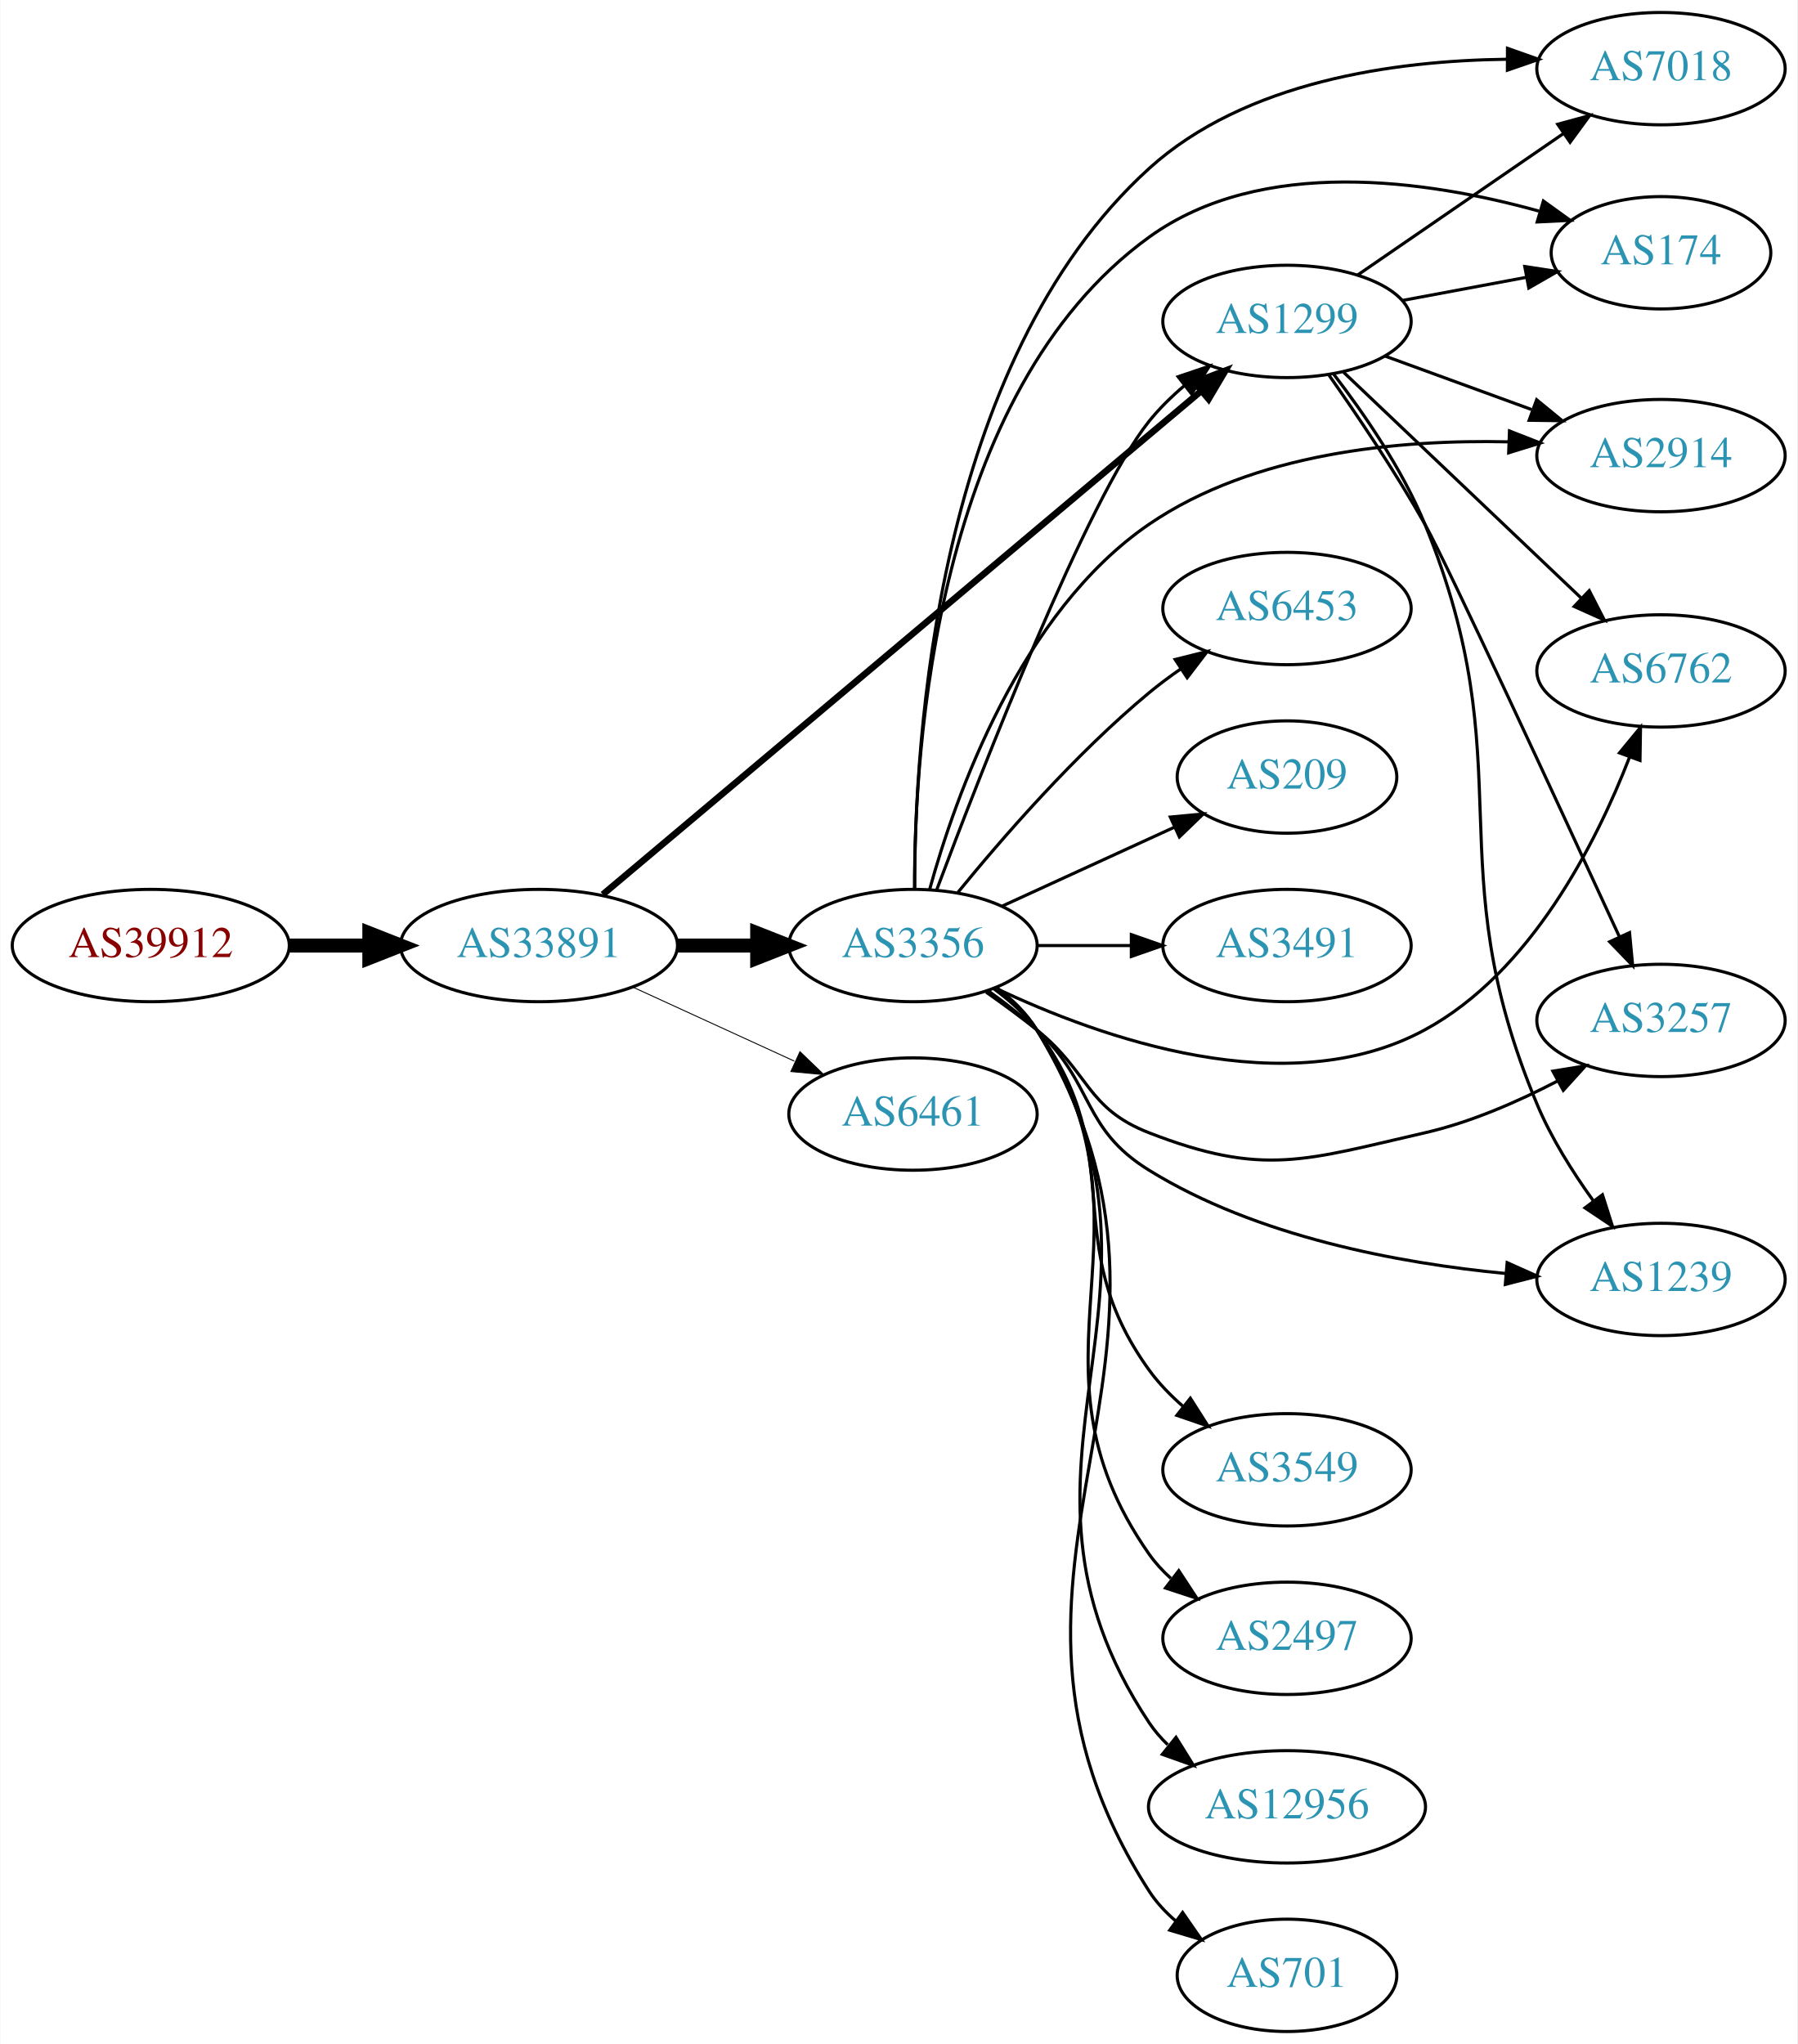
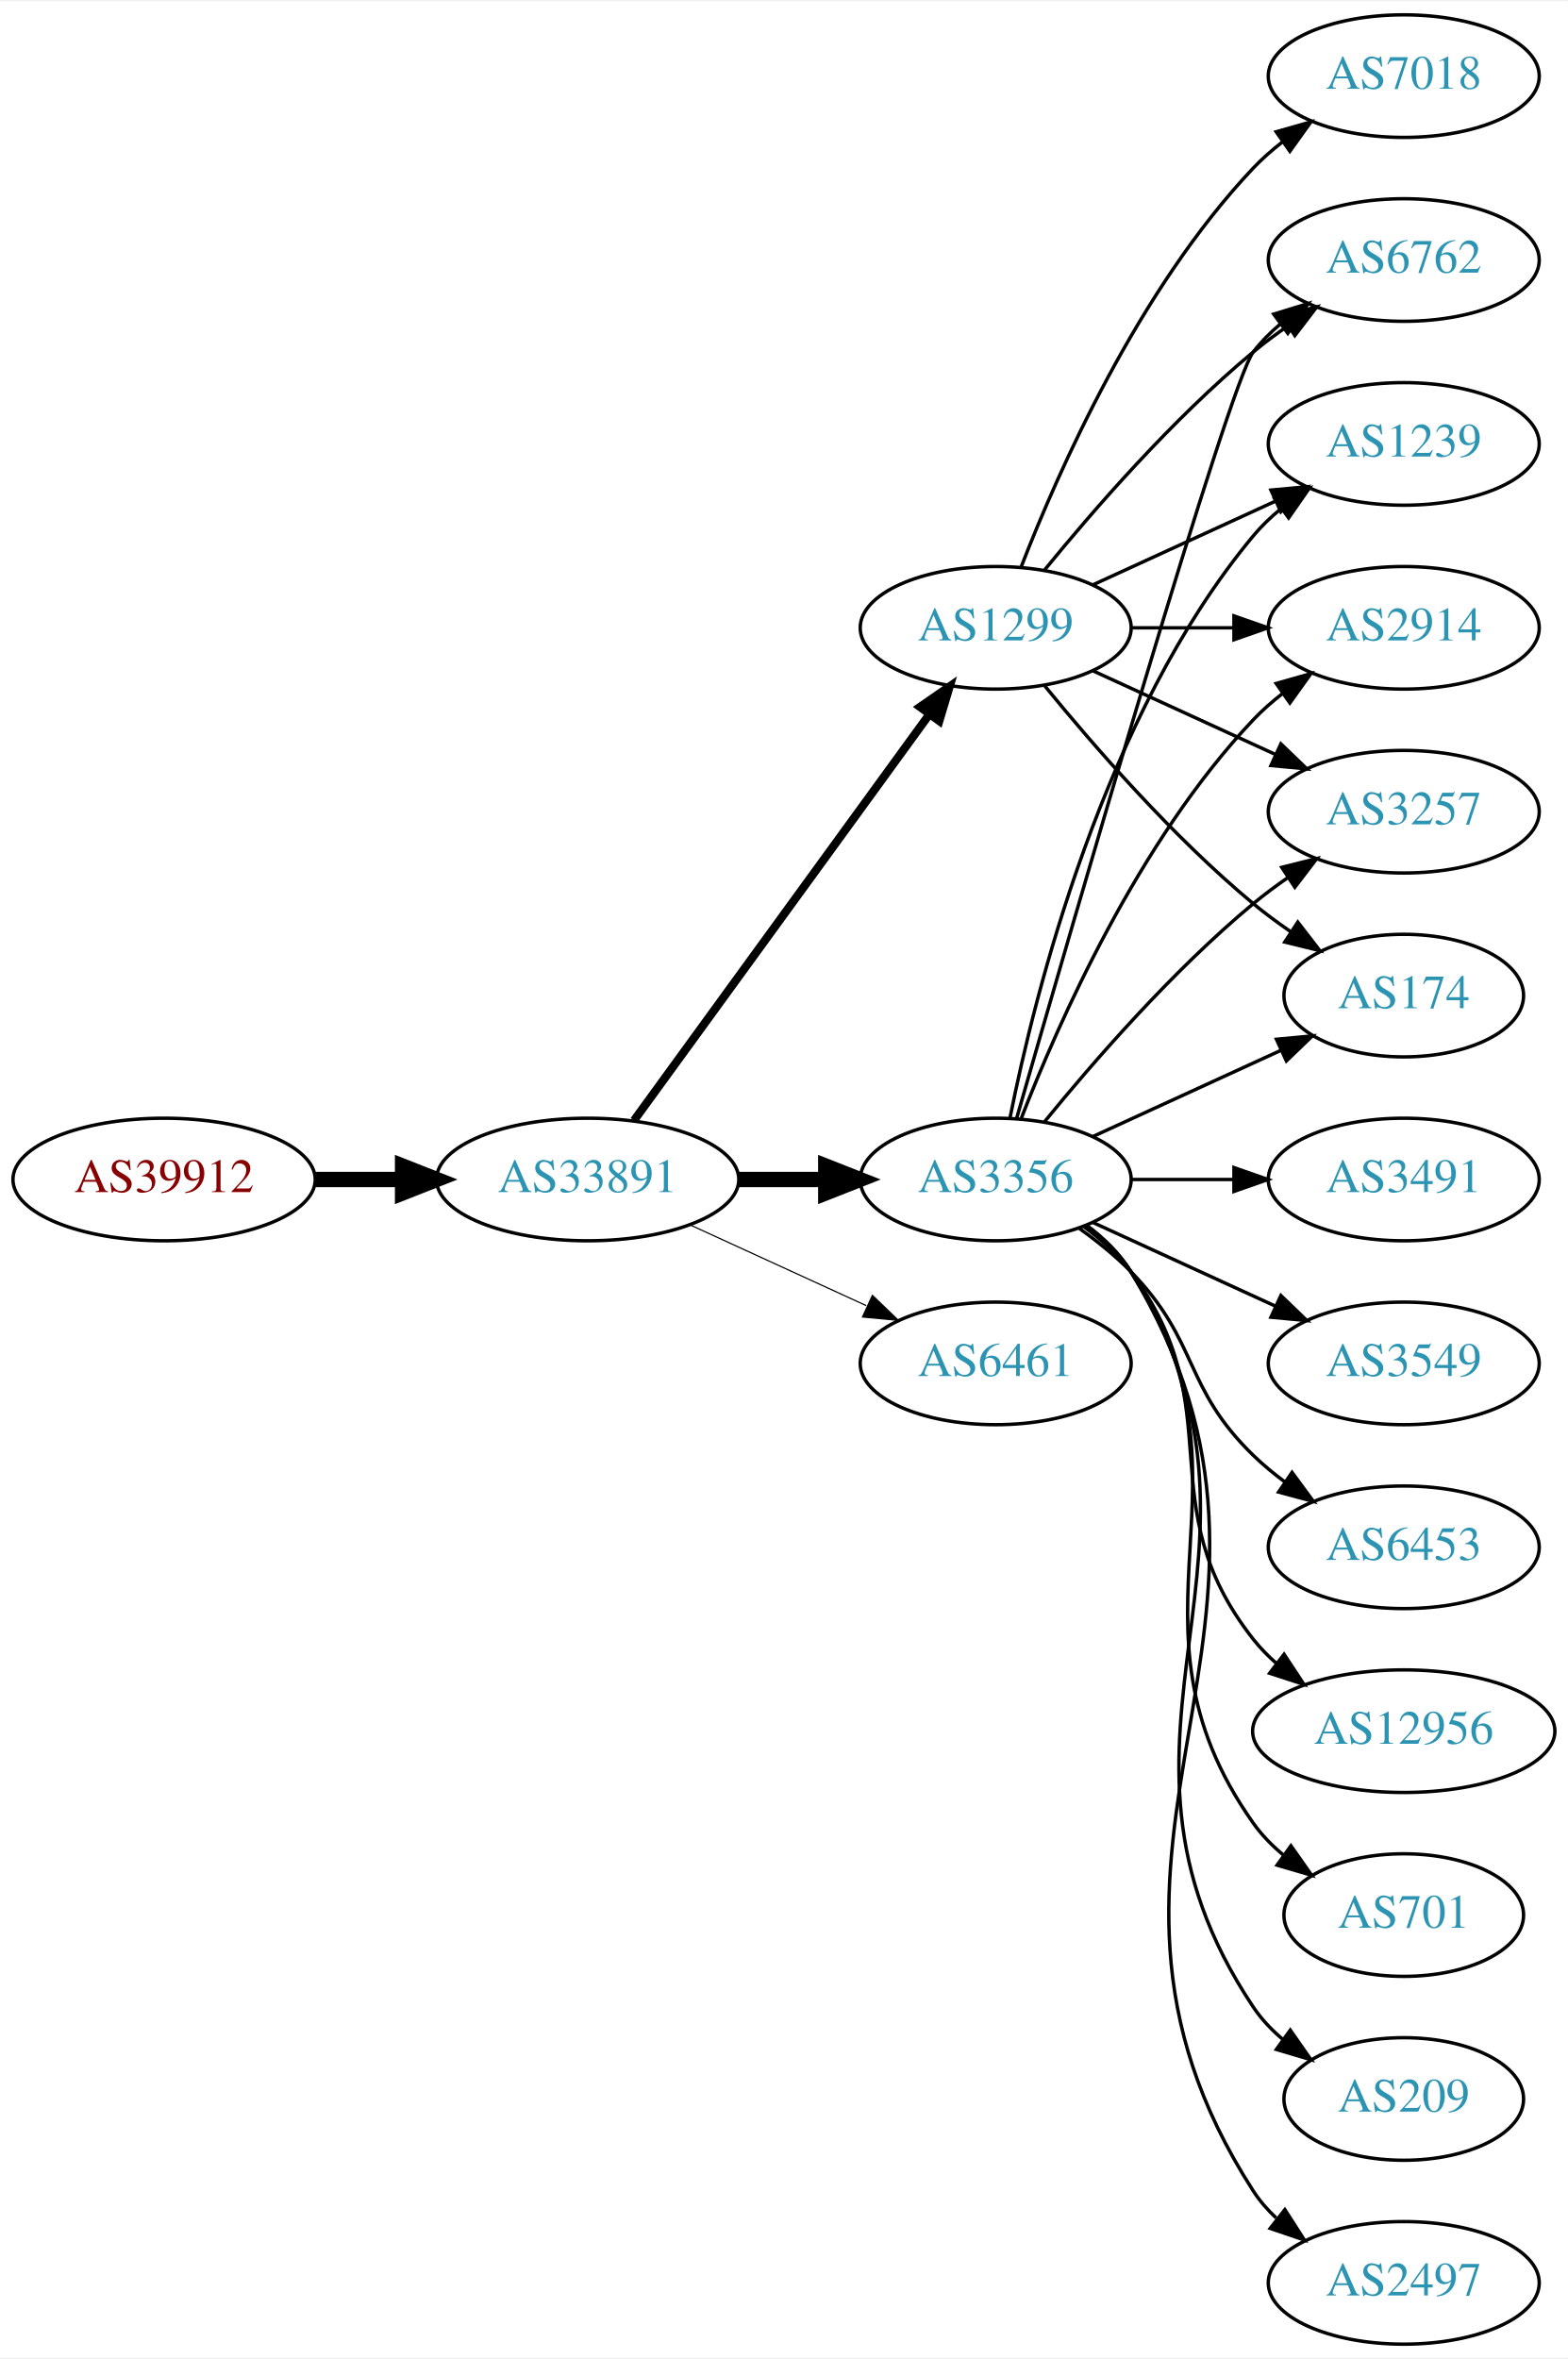
- <svg xmlns="http://www.w3.org/2000/svg" xmlns:xlink="http://www.w3.org/1999/xlink" width="576pt" height="655pt" viewBox="0.00 0.00 575.76 655.00">
-   <g id="graph0" class="graph" transform="scale(1 1) rotate(0) translate(4 651)">
-     <polygon fill="white" stroke="none" points="-4,4 -4,-651 571.762,-651 571.762,4 -4,4" />
+ <svg xmlns="http://www.w3.org/2000/svg" xmlns:xlink="http://www.w3.org/1999/xlink" width="460pt" height="692pt" viewBox="0.00 0.00 460.47 692.00">
+   <g id="graph0" class="graph" transform="scale(1 1) rotate(0) translate(4 688)">
+     <polygon fill="white" stroke="none" points="-4,4 -4,-688 456.469,-688 456.469,4 -4,4" />
    <g id="node1" class="node">
      <g id="a_node1">
        <a xlink:href="/asn/39912" xlink:title="AS39912 ~ oja.at GmbH [AT]">
-           <ellipse fill="#ffffff" stroke="black" cx="44.196" cy="-348" rx="44.393" ry="18" />
-           <text text-anchor="middle" x="44.196" y="-344.3" font-family="Times,serif" font-size="14.00" fill="#880000">AS39912</text>
+           <ellipse fill="#ffffff" stroke="black" cx="44.196" cy="-342" rx="44.393" ry="18" />
+           <text text-anchor="middle" x="44.196" y="-338.3" font-family="Times,serif" font-size="14.00" fill="#880000">AS39912</text>
        </a>
      </g>
    </g>
    <g id="node2" class="node">
      <g id="a_node2">
        <a xlink:href="/asn/33891" xlink:title="AS33891 ~ CORE-BACKBONE GMBH GLOBAL NETWORK [DE]">
-           <ellipse fill="#ffffff" stroke="black" cx="168.588" cy="-348" rx="44.393" ry="18" />
-           <text text-anchor="middle" x="168.588" y="-344.3" font-family="Times,serif" font-size="14.00" fill="#2c94b3">AS33891</text>
+           <ellipse fill="#ffffff" stroke="black" cx="168.588" cy="-342" rx="44.393" ry="18" />
+           <text text-anchor="middle" x="168.588" y="-338.3" font-family="Times,serif" font-size="14.00" fill="#2c94b3">AS33891</text>
        </a>
      </g>
    </g>
    <g id="edge1" class="edge">
-       <path fill="none" stroke="black" stroke-width="4.5" d="M88.692,-348C96.898,-348 105.569,-348 114.041,-348" />
-       <polygon fill="black" stroke="black" stroke-width="4.5" points="114.233,-351.938 124.233,-348 114.233,-344.063 114.233,-351.938" />
+       <path fill="none" stroke="black" stroke-width="4.5" d="M88.692,-342C96.898,-342 105.569,-342 114.041,-342" />
+       <polygon fill="black" stroke="black" stroke-width="4.5" points="114.233,-345.938 124.233,-342 114.233,-338.063 114.233,-345.938" />
    </g>
    <g id="node3" class="node">
      <g id="a_node3">
        <a xlink:href="/asn/3356" xlink:title="AS3356 ~ Level 3 Parent, LLC [US]">
-           <ellipse fill="#ffffff" stroke="black" cx="288.431" cy="-348" rx="39.794" ry="18" />
-           <text text-anchor="middle" x="288.431" y="-344.3" font-family="Times,serif" font-size="14.00" fill="#2c94b3">AS3356</text>
+           <ellipse fill="#ffffff" stroke="black" cx="288.431" cy="-342" rx="39.794" ry="18" />
+           <text text-anchor="middle" x="288.431" y="-338.3" font-family="Times,serif" font-size="14.00" fill="#2c94b3">AS3356</text>
        </a>
      </g>
    </g>
    <g id="edge2" class="edge">
-       <path fill="none" stroke="black" stroke-width="4.5" d="M212.799,-348C221.112,-348 229.875,-348 238.357,-348" />
-       <polygon fill="black" stroke="black" stroke-width="4.5" points="238.516,-351.938 248.516,-348 238.516,-344.063 238.516,-351.938" />
+       <path fill="none" stroke="black" stroke-width="4.5" d="M212.799,-342C221.112,-342 229.875,-342 238.357,-342" />
+       <polygon fill="black" stroke="black" stroke-width="4.5" points="238.516,-345.938 248.516,-342 238.516,-338.063 238.516,-345.938" />
    </g>
    <g id="node4" class="node">
      <g id="a_node4">
        <a xlink:href="/asn/1299" xlink:title="AS1299 ~ Telia Carrier [EU]">
-           <ellipse fill="#ffffff" stroke="black" cx="408.273" cy="-548" rx="39.794" ry="18" />
-           <text text-anchor="middle" x="408.273" y="-544.3" font-family="Times,serif" font-size="14.00" fill="#2c94b3">AS1299</text>
+           <ellipse fill="#ffffff" stroke="black" cx="288.431" cy="-504" rx="39.794" ry="18" />
+           <text text-anchor="middle" x="288.431" y="-500.3" font-family="Times,serif" font-size="14.00" fill="#2c94b3">AS1299</text>
        </a>
      </g>
    </g>
    <g id="edge3" class="edge">
-       <path fill="none" stroke="black" stroke-width="2.1" d="M189.039,-364.367C231.486,-400.084 332.477,-485.062 380.724,-525.66" />
-       <polygon fill="black" stroke="black" stroke-width="2.1" points="378.642,-528.482 388.547,-532.242 383.149,-523.126 378.642,-528.482" />
+       <path fill="none" stroke="black" stroke-width="2.423" d="M182.199,-359.337C203.02,-387.96 244.683,-445.233 268.871,-478.486" />
+       <polygon fill="black" stroke="black" stroke-width="2.423" points="266.197,-480.76 274.91,-486.788 271.858,-476.642 266.197,-480.76" />
    </g>
    <g id="node5" class="node">
      <g id="a_node5">
        <a xlink:href="/asn/6461" xlink:title="AS6461 ~ Zayo Bandwidth [US]">
-           <ellipse fill="#ffffff" stroke="black" cx="288.431" cy="-294" rx="39.794" ry="18" />
-           <text text-anchor="middle" x="288.431" y="-290.3" font-family="Times,serif" font-size="14.00" fill="#2c94b3">AS6461</text>
+           <ellipse fill="#ffffff" stroke="black" cx="288.431" cy="-288" rx="39.794" ry="18" />
+           <text text-anchor="middle" x="288.431" y="-284.3" font-family="Times,serif" font-size="14.00" fill="#2c94b3">AS6461</text>
        </a>
      </g>
    </g>
    <g id="edge4" class="edge">
-       <path fill="none" stroke="black" stroke-width="0.3" d="M198.718,-334.652C214.329,-327.498 233.727,-318.609 250.399,-310.97" />
-       <polygon fill="black" stroke="black" stroke-width="0.3" points="252.218,-313.986 259.851,-306.638 249.302,-307.622 252.218,-313.986" />
-     </g>
-     <g id="edge17" class="edge">
-       <path fill="none" stroke="black" d="M296.038,-365.878C310.298,-403.89 344.266,-491.283 364.077,-516 367.35,-520.083 371.26,-523.912 375.373,-527.403" />
-       <polygon fill="black" stroke="black" points="373.378,-530.286 383.415,-533.677 377.684,-524.766 373.378,-530.286" />
+       <path fill="none" stroke="black" stroke-width="0.346" d="M198.718,-328.652C214.329,-321.498 233.727,-312.609 250.399,-304.97" />
+       <polygon fill="black" stroke="black" stroke-width="0.346" points="252.218,-307.986 259.851,-300.638 249.302,-301.622 252.218,-307.986" />
    </g>
    <g id="node6" class="node">
      <g id="a_node6">
-         <a xlink:href="/asn/3549" xlink:title="AS3549 ~ Level 3 Parent, LLC [US]">
-           <ellipse fill="#ffffff" stroke="black" cx="408.273" cy="-180" rx="39.794" ry="18" />
-           <text text-anchor="middle" x="408.273" y="-176.3" font-family="Times,serif" font-size="14.00" fill="#2c94b3">AS3549</text>
+         <a xlink:href="/asn/6762" xlink:title="AS6762 ~ TELECOM ITALIA SPARKLE S.p.A. [IT]">
+           <ellipse fill="#ffffff" stroke="black" cx="408.273" cy="-612" rx="39.794" ry="18" />
+           <text text-anchor="middle" x="408.273" y="-608.3" font-family="Times,serif" font-size="14.00" fill="#2c94b3">AS6762</text>
        </a>
      </g>
    </g>
    <g id="edge5" class="edge">
-       <path fill="none" stroke="black" d="M314.372,-334.126C319.447,-330.396 324.363,-325.989 328.077,-321 358.545,-280.078 334.181,-253.341 364.077,-212 367.143,-207.76 370.938,-203.843 374.995,-200.31" />
-       <polygon fill="black" stroke="black" points="377.309,-202.943 382.999,-194.006 372.977,-197.444 377.309,-202.943" />
+       <path fill="none" stroke="black" d="M294.546,-359.859C310.216,-414.407 356.935,-575.704 364.077,-585 366.367,-587.981 369.087,-590.716 372.032,-593.205" />
+       <polygon fill="black" stroke="black" points="370.078,-596.113 380.208,-599.218 374.225,-590.473 370.078,-596.113" />
    </g>
    <g id="node7" class="node">
      <g id="a_node7">
-         <a xlink:href="/asn/7018" xlink:title="AS7018 ~ AT&amp;T Services, Inc. [US]">
-           <ellipse fill="#ffffff" stroke="black" cx="528.116" cy="-629" rx="39.794" ry="18" />
-           <text text-anchor="middle" x="528.116" y="-625.3" font-family="Times,serif" font-size="14.00" fill="#2c94b3">AS7018</text>
+         <a xlink:href="/asn/1239" xlink:title="AS1239 ~ Sprint [US]">
+           <ellipse fill="#ffffff" stroke="black" cx="408.273" cy="-558" rx="39.794" ry="18" />
+           <text text-anchor="middle" x="408.273" y="-554.3" font-family="Times,serif" font-size="14.00" fill="#2c94b3">AS1239</text>
        </a>
      </g>
    </g>
    <g id="edge6" class="edge">
-       <path fill="none" stroke="black" d="M288.979,-366.309C288.906,-412.564 295.55,-534.845 364.077,-597 394.9,-624.956 442.757,-631.567 478.663,-632.011" />
-       <polygon fill="black" stroke="black" points="478.93,-635.51 488.919,-631.977 478.907,-628.51 478.93,-635.51" />
+       <path fill="none" stroke="black" d="M292.629,-360.073C299.793,-396.141 320.067,-478.125 364.077,-531 366.482,-533.889 369.278,-536.563 372.271,-539.013" />
+       <polygon fill="black" stroke="black" points="370.359,-541.95 380.514,-544.973 374.461,-536.277 370.359,-541.95" />
    </g>
    <g id="node8" class="node">
      <g id="a_node8">
-         <a xlink:href="/asn/174" xlink:title="AS174 ~ Cogent Communications [US]">
-           <ellipse fill="#ffffff" stroke="black" cx="528.116" cy="-570" rx="35.194" ry="18" />
-           <text text-anchor="middle" x="528.116" y="-566.3" font-family="Times,serif" font-size="14.00" fill="#2c94b3">AS174</text>
+         <a xlink:href="/asn/2914" xlink:title="AS2914 ~ NTT America, Inc. [US]">
+           <ellipse fill="#ffffff" stroke="black" cx="408.273" cy="-504" rx="39.794" ry="18" />
+           <text text-anchor="middle" x="408.273" y="-500.3" font-family="Times,serif" font-size="14.00" fill="#2c94b3">AS2914</text>
        </a>
      </g>
    </g>
    <g id="edge7" class="edge">
-       <path fill="none" stroke="black" d="M288.933,-366.151C288.825,-410.693 295.521,-525.376 364.077,-575 400.093,-601.07 453.255,-593.282 488.986,-583.361" />
-       <polygon fill="black" stroke="black" points="490.428,-586.584 499.025,-580.391 488.442,-579.872 490.428,-586.584" />
+       <path fill="none" stroke="black" d="M295.954,-359.994C306.704,-387.728 330.362,-441.429 364.077,-477 366.663,-479.728 369.581,-482.294 372.649,-484.677" />
+       <polygon fill="black" stroke="black" points="370.803,-487.658 380.997,-490.543 374.827,-481.93 370.803,-487.658" />
    </g>
    <g id="node9" class="node">
      <g id="a_node9">
-         <a xlink:href="/asn/2914" xlink:title="AS2914 ~ NTT America, Inc. [US]">
-           <ellipse fill="#ffffff" stroke="black" cx="528.116" cy="-505" rx="39.794" ry="18" />
-           <text text-anchor="middle" x="528.116" y="-501.3" font-family="Times,serif" font-size="14.00" fill="#2c94b3">AS2914</text>
+         <a xlink:href="/asn/701" xlink:title="AS701 ~ UUNET [US]">
+           <ellipse fill="#ffffff" stroke="black" cx="408.273" cy="-126" rx="35.194" ry="18" />
+           <text text-anchor="middle" x="408.273" y="-122.3" font-family="Times,serif" font-size="14.00" fill="#2c94b3">AS701</text>
        </a>
      </g>
    </g>
    <g id="edge8" class="edge">
-       <path fill="none" stroke="black" d="M293.767,-365.973C301.964,-395.724 322.74,-454.725 364.077,-483 397.619,-505.943 444.239,-510.179 479.039,-509.415" />
-       <polygon fill="black" stroke="black" points="479.567,-512.898 489.432,-509.033 479.31,-505.903 479.567,-512.898" />
+       <path fill="none" stroke="black" d="M314.75,-328.393C319.806,-324.649 324.617,-320.169 328.077,-315 369.102,-253.706 321.498,-213.225 364.077,-153 366.547,-149.507 369.626,-146.37 372.995,-143.579" />
+       <polygon fill="black" stroke="black" points="375.134,-146.352 381.235,-137.69 371.064,-140.657 375.134,-146.352" />
    </g>
    <g id="node10" class="node">
      <g id="a_node10">
-         <a xlink:href="/asn/6762" xlink:title="AS6762 ~ TELECOM ITALIA SPARKLE S.p.A. [IT]">
-           <ellipse fill="#ffffff" stroke="black" cx="528.116" cy="-436" rx="39.794" ry="18" />
-           <text text-anchor="middle" x="528.116" y="-432.3" font-family="Times,serif" font-size="14.00" fill="#2c94b3">AS6762</text>
+         <a xlink:href="/asn/3257" xlink:title="AS3257 ~ GTT [DE]">
+           <ellipse fill="#ffffff" stroke="black" cx="408.273" cy="-450" rx="39.794" ry="18" />
+           <text text-anchor="middle" x="408.273" y="-446.3" font-family="Times,serif" font-size="14.00" fill="#2c94b3">AS3257</text>
        </a>
      </g>
    </g>
    <g id="edge9" class="edge">
-       <path fill="none" stroke="black" d="M314.817,-334.405C348.361,-318.453 408.348,-297.038 452.469,-321 486.374,-339.414 507.27,-380.614 518.039,-408.363" />
-       <polygon fill="black" stroke="black" points="514.814,-409.735 521.553,-417.911 521.383,-407.317 514.814,-409.735" />
+       <path fill="none" stroke="black" d="M302.85,-359.065C316.964,-376.375 340.379,-403.345 364.077,-423 367.294,-425.668 370.794,-428.27 374.365,-430.741" />
+       <polygon fill="black" stroke="black" points="372.442,-433.666 382.721,-436.236 376.288,-427.817 372.442,-433.666" />
    </g>
    <g id="node11" class="node">
      <g id="a_node11">
-         <a xlink:href="/asn/2497" xlink:title="AS2497 ~ Internet Initiative Japan Inc. [JP]">
-           <ellipse fill="#ffffff" stroke="black" cx="408.273" cy="-126" rx="39.794" ry="18" />
-           <text text-anchor="middle" x="408.273" y="-122.3" font-family="Times,serif" font-size="14.00" fill="#2c94b3">AS2497</text>
+         <a xlink:href="/asn/209" xlink:title="AS209 ~ CenturyLink Communications, LLC [US]">
+           <ellipse fill="#ffffff" stroke="black" cx="408.273" cy="-72" rx="35.194" ry="18" />
+           <text text-anchor="middle" x="408.273" y="-68.3" font-family="Times,serif" font-size="14.00" fill="#2c94b3">AS209</text>
        </a>
      </g>
    </g>
    <g id="edge10" class="edge">
-       <path fill="none" stroke="black" d="M314.779,-334.412C319.833,-330.667 324.637,-326.182 328.077,-321 370.31,-257.38 320.231,-215.519 364.077,-153 366.058,-150.176 368.437,-147.586 371.048,-145.224" />
-       <polygon fill="black" stroke="black" points="373.601,-147.678 379.409,-138.817 369.343,-142.122 373.601,-147.678" />
+       <path fill="none" stroke="black" d="M314.957,-328.528C320.002,-324.777 324.757,-320.26 328.077,-315 380.027,-232.7 310.039,-179.944 364.077,-99 366.453,-95.442 369.473,-92.264 372.809,-89.451" />
+       <polygon fill="black" stroke="black" points="374.947,-92.224 381.013,-83.538 370.854,-86.545 374.947,-92.224" />
    </g>
    <g id="node12" class="node">
      <g id="a_node12">
-         <a xlink:href="/asn/12956" xlink:title="AS12956 ~ TELXIUS [ES]">
-           <ellipse fill="#ffffff" stroke="black" cx="408.273" cy="-72" rx="44.393" ry="18" />
-           <text text-anchor="middle" x="408.273" y="-68.3" font-family="Times,serif" font-size="14.00" fill="#2c94b3">AS12956</text>
+         <a xlink:href="/asn/2497" xlink:title="AS2497 ~ Internet Initiative Japan Inc. [JP]">
+           <ellipse fill="#ffffff" stroke="black" cx="408.273" cy="-18" rx="39.794" ry="18" />
+           <text text-anchor="middle" x="408.273" y="-14.3" font-family="Times,serif" font-size="14.00" fill="#2c94b3">AS2497</text>
        </a>
      </g>
    </g>
    <g id="edge11" class="edge">
-       <path fill="none" stroke="black" d="M314.974,-334.538C320.018,-330.787 324.768,-326.267 328.077,-321 381.246,-236.359 308.76,-182.254 364.077,-99 365.775,-96.445 367.806,-94.087 370.048,-91.918" />
-       <polygon fill="black" stroke="black" points="372.713,-94.267 378.31,-85.271 368.325,-88.813 372.713,-94.267" />
+       <path fill="none" stroke="black" d="M315.085,-328.607C320.123,-324.852 324.843,-320.314 328.077,-315 391.021,-211.588 298.509,-146.768 364.077,-45 365.945,-42.101 368.247,-39.458 370.806,-37.061" />
+       <polygon fill="black" stroke="black" points="373.356,-39.511 379.083,-30.597 369.047,-33.994 373.356,-39.511" />
    </g>
    <g id="node13" class="node">
      <g id="a_node13">
-         <a xlink:href="/asn/701" xlink:title="AS701 ~ UUNET [US]">
-           <ellipse fill="#ffffff" stroke="black" cx="408.273" cy="-18" rx="35.194" ry="18" />
-           <text text-anchor="middle" x="408.273" y="-14.3" font-family="Times,serif" font-size="14.00" fill="#2c94b3">AS701</text>
+         <a xlink:href="/asn/3491" xlink:title="AS3491 ~ PCCW Global, Inc. [US]">
+           <ellipse fill="#ffffff" stroke="black" cx="408.273" cy="-342" rx="39.794" ry="18" />
+           <text text-anchor="middle" x="408.273" y="-338.3" font-family="Times,serif" font-size="14.00" fill="#2c94b3">AS3491</text>
        </a>
      </g>
    </g>
    <g id="edge12" class="edge">
-       <path fill="none" stroke="black" d="M315.096,-334.614C320.134,-330.858 324.851,-326.318 328.077,-321 392.245,-215.238 297.225,-149.086 364.077,-45 366.389,-41.4 369.37,-38.197 372.684,-35.369" />
-       <polygon fill="black" stroke="black" points="374.821,-38.142 380.864,-29.44 370.713,-32.475 374.821,-38.142" />
+       <path fill="none" stroke="black" d="M328.343,-342C337.897,-342 348.246,-342 358.209,-342" />
+       <polygon fill="black" stroke="black" points="358.402,-345.5 368.402,-342 358.402,-338.5 358.402,-345.5" />
    </g>
    <g id="node14" class="node">
      <g id="a_node14">
-         <a xlink:href="/asn/3257" xlink:title="AS3257 ~ GTT [DE]">
-           <ellipse fill="#ffffff" stroke="black" cx="528.116" cy="-324" rx="39.794" ry="18" />
-           <text text-anchor="middle" x="528.116" y="-320.3" font-family="Times,serif" font-size="14.00" fill="#2c94b3">AS3257</text>
+         <a xlink:href="/asn/3549" xlink:title="AS3549 ~ Level 3 Parent, LLC [US]">
+           <ellipse fill="#ffffff" stroke="black" cx="408.273" cy="-288" rx="39.794" ry="18" />
+           <text text-anchor="middle" x="408.273" y="-284.3" font-family="Times,serif" font-size="14.00" fill="#2c94b3">AS3549</text>
        </a>
      </g>
    </g>
    <g id="edge13" class="edge">
-       <path fill="none" stroke="black" d="M311.87,-333.07C317.279,-329.269 322.969,-325.096 328.077,-321 345.011,-307.422 343.849,-295.869 364.077,-288 400.69,-273.758 414.171,-279.247 452.469,-288 467.142,-291.353 482.288,-297.977 495.07,-304.639" />
-       <polygon fill="black" stroke="black" points="493.462,-307.749 503.919,-309.45 496.805,-301.599 493.462,-307.749" />
+       <path fill="none" stroke="black" d="M317.06,-329.339C333.017,-322.027 353.287,-312.739 370.57,-304.819" />
+       <polygon fill="black" stroke="black" points="372.185,-307.929 379.818,-300.581 369.269,-301.565 372.185,-307.929" />
    </g>
    <g id="node15" class="node">
      <g id="a_node15">
-         <a xlink:href="/asn/1239" xlink:title="AS1239 ~ Sprint [US]">
-           <ellipse fill="#ffffff" stroke="black" cx="528.116" cy="-241" rx="39.794" ry="18" />
-           <text text-anchor="middle" x="528.116" y="-237.3" font-family="Times,serif" font-size="14.00" fill="#2c94b3">AS1239</text>
+         <a xlink:href="/asn/6453" xlink:title="AS6453 ~ TATA COMMUNICATIONS (AMERICA) INC [US]">
+           <ellipse fill="#ffffff" stroke="black" cx="408.273" cy="-234" rx="39.794" ry="18" />
+           <text text-anchor="middle" x="408.273" y="-230.3" font-family="Times,serif" font-size="14.00" fill="#2c94b3">AS6453</text>
        </a>
      </g>
    </g>
    <g id="edge14" class="edge">
-       <path fill="none" stroke="black" d="M312.339,-333.611C317.734,-329.793 323.299,-325.477 328.077,-321 346.766,-303.487 342.292,-289.469 364.077,-276 398.554,-254.683 444.089,-246.214 478.272,-242.916" />
-       <polygon fill="black" stroke="black" points="478.823,-246.382 488.492,-242.05 478.232,-239.407 478.823,-246.382" />
+       <path fill="none" stroke="black" d="M313.025,-327.611C318.281,-323.852 323.613,-319.563 328.077,-315 348.25,-294.383 343.384,-281.094 364.077,-261 366.922,-258.237 370.096,-255.614 373.396,-253.166" />
+       <polygon fill="black" stroke="black" points="375.462,-255.994 381.744,-247.462 371.513,-250.214 375.462,-255.994" />
    </g>
    <g id="node16" class="node">
      <g id="a_node16">
-         <a xlink:href="/asn/6453" xlink:title="AS6453 ~ TATA COMMUNICATIONS (AMERICA) INC [US]">
-           <ellipse fill="#ffffff" stroke="black" cx="408.273" cy="-456" rx="39.794" ry="18" />
-           <text text-anchor="middle" x="408.273" y="-452.3" font-family="Times,serif" font-size="14.00" fill="#2c94b3">AS6453</text>
+         <a xlink:href="/asn/12956" xlink:title="AS12956 ~ TELXIUS [ES]">
+           <ellipse fill="#ffffff" stroke="black" cx="408.273" cy="-180" rx="44.393" ry="18" />
+           <text text-anchor="middle" x="408.273" y="-176.3" font-family="Times,serif" font-size="14.00" fill="#2c94b3">AS12956</text>
        </a>
      </g>
    </g>
    <g id="edge15" class="edge">
-       <path fill="none" stroke="black" d="M302.85,-365.065C316.964,-382.375 340.379,-409.345 364.077,-429 367.294,-431.668 370.794,-434.27 374.365,-436.741" />
-       <polygon fill="black" stroke="black" points="372.442,-439.666 382.721,-442.236 376.288,-433.817 372.442,-439.666" />
+       <path fill="none" stroke="black" d="M314.362,-328.118C319.438,-324.389 324.356,-319.984 328.077,-315 358.349,-274.458 332.779,-246.754 364.077,-207 366.101,-204.429 368.443,-202.037 370.967,-199.826" />
+       <polygon fill="black" stroke="black" points="373.124,-202.584 378.957,-193.739 368.882,-197.016 373.124,-202.584" />
    </g>
    <g id="node17" class="node">
      <g id="a_node17">
-         <a xlink:href="/asn/209" xlink:title="AS209 ~ CenturyLink Communications, LLC [US]">
-           <ellipse fill="#ffffff" stroke="black" cx="408.273" cy="-402" rx="35.194" ry="18" />
-           <text text-anchor="middle" x="408.273" y="-398.3" font-family="Times,serif" font-size="14.00" fill="#2c94b3">AS209</text>
+         <a xlink:href="/asn/174" xlink:title="AS174 ~ Cogent Communications [US]">
+           <ellipse fill="#ffffff" stroke="black" cx="408.273" cy="-396" rx="35.194" ry="18" />
+           <text text-anchor="middle" x="408.273" y="-392.3" font-family="Times,serif" font-size="14.00" fill="#2c94b3">AS174</text>
        </a>
      </g>
    </g>
    <g id="edge16" class="edge">
-       <path fill="none" stroke="black" d="M317.06,-360.661C333.476,-368.183 354.457,-377.798 372.054,-385.861" />
-       <polygon fill="black" stroke="black" points="370.883,-389.174 381.432,-390.158 373.799,-382.811 370.883,-389.174" />
+       <path fill="none" stroke="black" d="M317.06,-354.661C333.476,-362.183 354.457,-371.798 372.054,-379.861" />
+       <polygon fill="black" stroke="black" points="370.883,-383.174 381.432,-384.158 373.799,-376.811 370.883,-383.174" />
+     </g>
+     <g id="edge21" class="edge">
+       <path fill="none" stroke="black" d="M302.85,-521.065C316.964,-538.375 340.379,-565.345 364.077,-585 367.294,-587.668 370.794,-590.27 374.365,-592.741" />
+       <polygon fill="black" stroke="black" points="372.442,-595.666 382.721,-598.236 376.288,-589.817 372.442,-595.666" />
+     </g>
+     <g id="edge20" class="edge">
+       <path fill="none" stroke="black" d="M317.06,-516.661C333.017,-523.973 353.287,-533.261 370.57,-541.181" />
+       <polygon fill="black" stroke="black" points="369.269,-544.435 379.818,-545.419 372.185,-538.071 369.269,-544.435" />
+     </g>
+     <g id="edge17" class="edge">
+       <path fill="none" stroke="black" d="M328.343,-504C337.897,-504 348.246,-504 358.209,-504" />
+       <polygon fill="black" stroke="black" points="358.402,-507.5 368.402,-504 358.402,-500.5 358.402,-507.5" />
+     </g>
+     <g id="edge18" class="edge">
+       <path fill="none" stroke="black" d="M317.06,-491.339C333.017,-484.027 353.287,-474.739 370.57,-466.819" />
+       <polygon fill="black" stroke="black" points="372.185,-469.929 379.818,-462.581 369.269,-463.565 372.185,-469.929" />
+     </g>
+     <g id="edge22" class="edge">
+       <path fill="none" stroke="black" d="M302.85,-486.935C316.964,-469.625 340.379,-442.655 364.077,-423 367.54,-420.128 371.333,-417.331 375.187,-414.692" />
+       <polygon fill="black" stroke="black" points="377.149,-417.592 383.62,-409.203 373.33,-411.725 377.149,-417.592" />
    </g>
    <g id="node18" class="node">
      <g id="a_node18">
-         <a xlink:href="/asn/3491" xlink:title="AS3491 ~ PCCW Global, Inc. [US]">
-           <ellipse fill="#ffffff" stroke="black" cx="408.273" cy="-348" rx="39.794" ry="18" />
-           <text text-anchor="middle" x="408.273" y="-344.3" font-family="Times,serif" font-size="14.00" fill="#2c94b3">AS3491</text>
-         </a>
-       </g>
-     </g>
-     <g id="edge18" class="edge">
-       <path fill="none" stroke="black" d="M328.343,-348C337.897,-348 348.246,-348 358.209,-348" />
-       <polygon fill="black" stroke="black" points="358.402,-351.5 368.402,-348 358.402,-344.5 358.402,-351.5" />
+         <a xlink:href="/asn/7018" xlink:title="AS7018 ~ AT&amp;T Services, Inc. [US]">
+           <ellipse fill="#ffffff" stroke="black" cx="408.273" cy="-666" rx="39.794" ry="18" />
+           <text text-anchor="middle" x="408.273" y="-662.3" font-family="Times,serif" font-size="14.00" fill="#2c94b3">AS7018</text>
+         </a>
+       </g>
    </g>
    <g id="edge19" class="edge">
-       <path fill="none" stroke="black" d="M430.887,-562.857C449.376,-575.565 476.19,-593.995 496.819,-608.175" />
-       <polygon fill="black" stroke="black" points="495.016,-611.183 505.24,-613.963 498.981,-605.414 495.016,-611.183" />
-     </g>
-     <g id="edge20" class="edge">
-       <path fill="none" stroke="black" d="M445.27,-554.72C457.768,-557.053 471.896,-559.691 484.853,-562.11" />
-       <polygon fill="black" stroke="black" points="484.467,-565.598 494.939,-563.993 485.751,-558.717 484.467,-565.598" />
-     </g>
-     <g id="edge21" class="edge">
-       <path fill="none" stroke="black" d="M439.621,-536.926C453.942,-531.701 471.234,-525.391 486.651,-519.765" />
-       <polygon fill="black" stroke="black" points="488.267,-522.901 496.462,-516.185 485.868,-516.325 488.267,-522.901" />
-     </g>
-     <g id="edge22" class="edge">
-       <path fill="none" stroke="black" d="M426.409,-531.714C446.482,-512.636 479.885,-480.889 502.673,-459.231" />
-       <polygon fill="black" stroke="black" points="505.123,-461.732 509.96,-452.305 500.3,-456.658 505.123,-461.732" />
-     </g>
-     <g id="edge23" class="edge">
-       <path fill="none" stroke="black" d="M421.727,-530.785C430.773,-517.931 443.031,-499.766 452.469,-483 459.409,-470.673 495.503,-392.689 514.844,-350.698" />
-       <polygon fill="black" stroke="black" points="518.034,-352.137 519.037,-341.589 511.676,-349.21 518.034,-352.137" />
-     </g>
-     <g id="edge24" class="edge">
-       <path fill="none" stroke="black" d="M423.207,-531.136C432.858,-518.601 445.226,-500.678 452.469,-483 484.393,-405.086 455.865,-374.632 488.469,-297 492.976,-286.271 499.737,-275.506 506.35,-266.322" />
-       <polygon fill="black" stroke="black" points="509.355,-268.15 512.567,-258.054 503.76,-263.943 509.355,-268.15" />
+       <path fill="none" stroke="black" d="M295.954,-521.994C306.704,-549.728 330.362,-603.429 364.077,-639 366.663,-641.728 369.581,-644.294 372.649,-646.677" />
+       <polygon fill="black" stroke="black" points="370.803,-649.658 380.997,-652.543 374.827,-643.93 370.803,-649.658" />
    </g>
  </g>
</svg>
